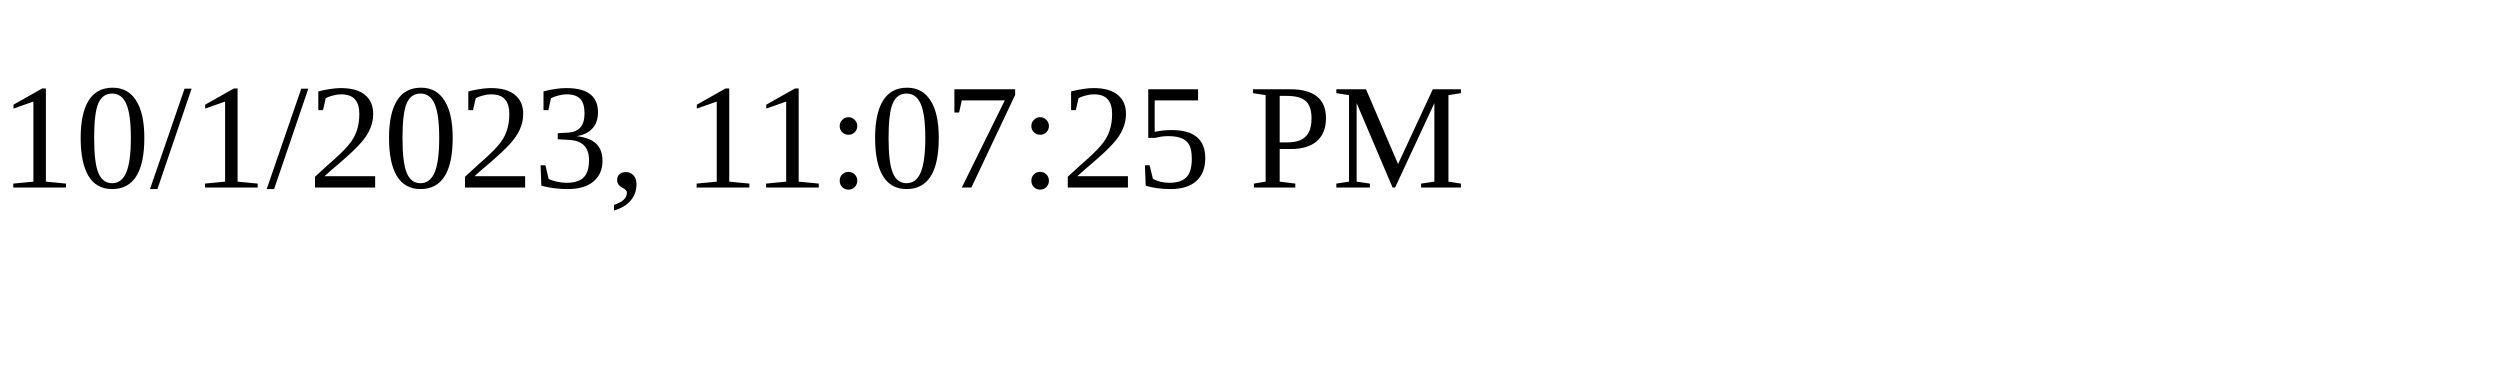
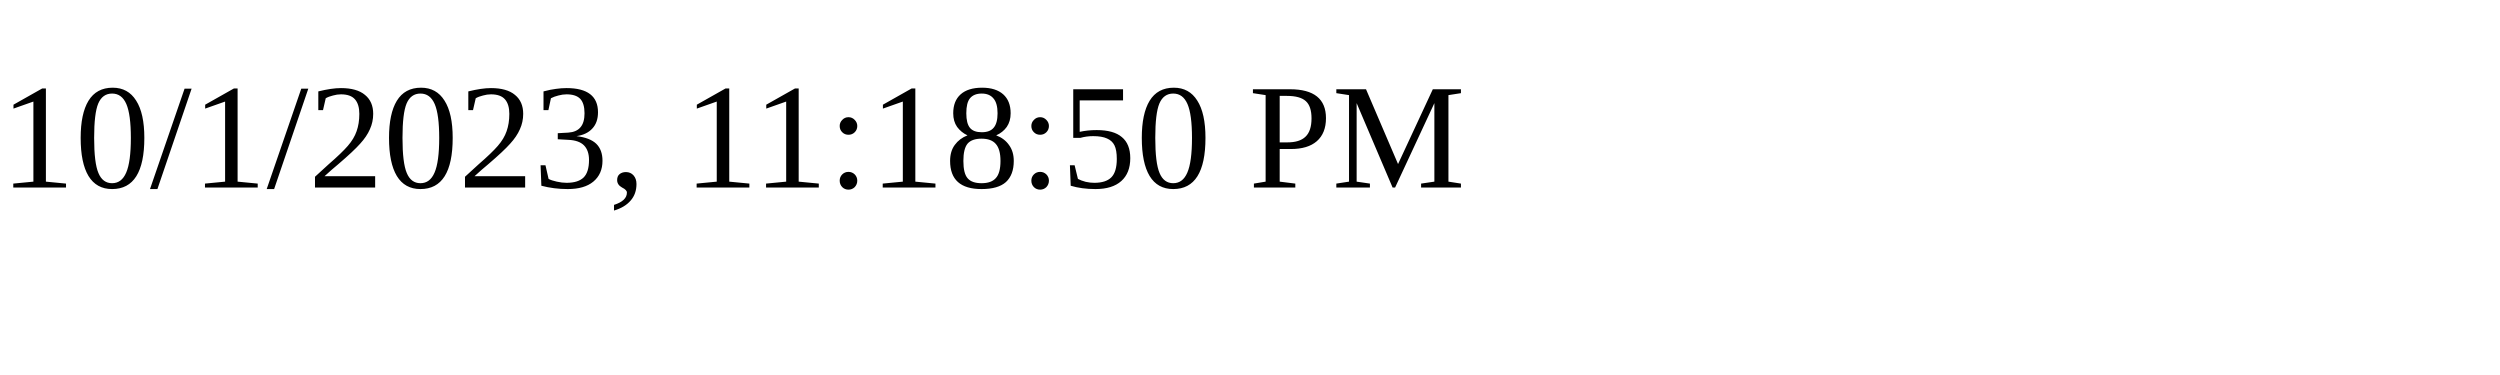
<svg xmlns="http://www.w3.org/2000/svg" height="30" width="200">
-   <text x="0" y="15">10/1/2023, 11:07:25 PM</text>
+   <text x="0" y="15">10/1/2023, 11:18:50 PM</text>
</svg>
